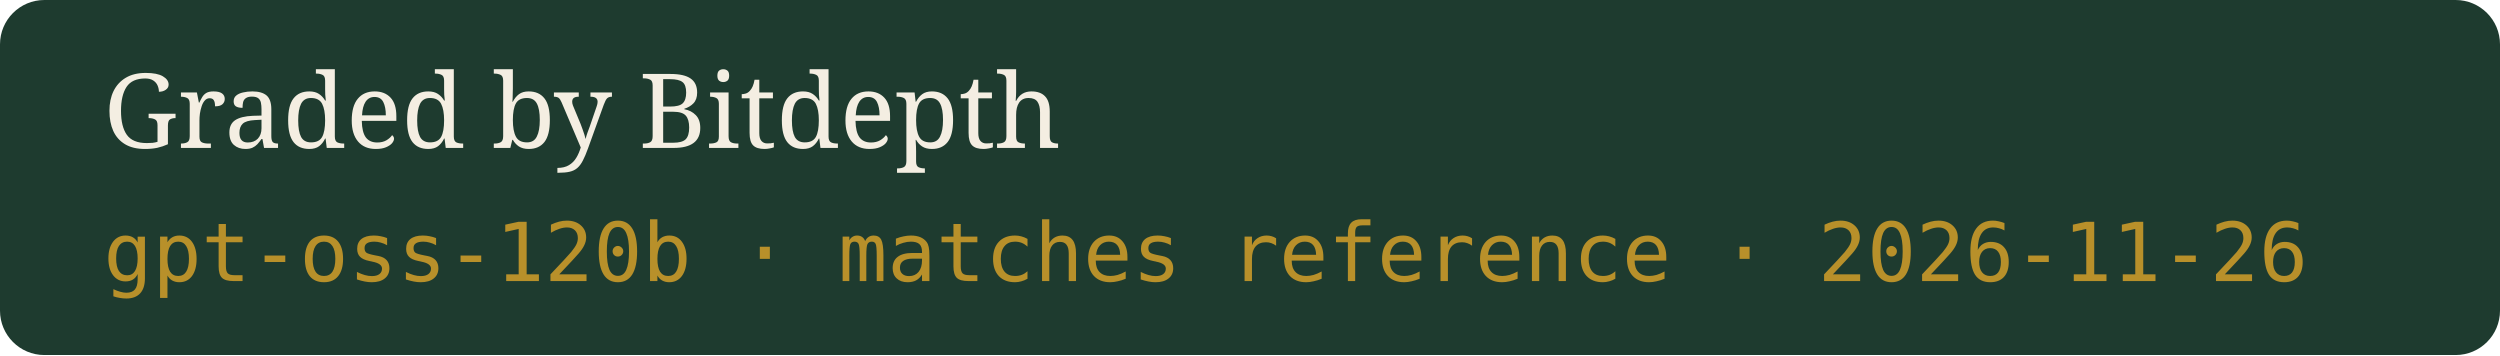
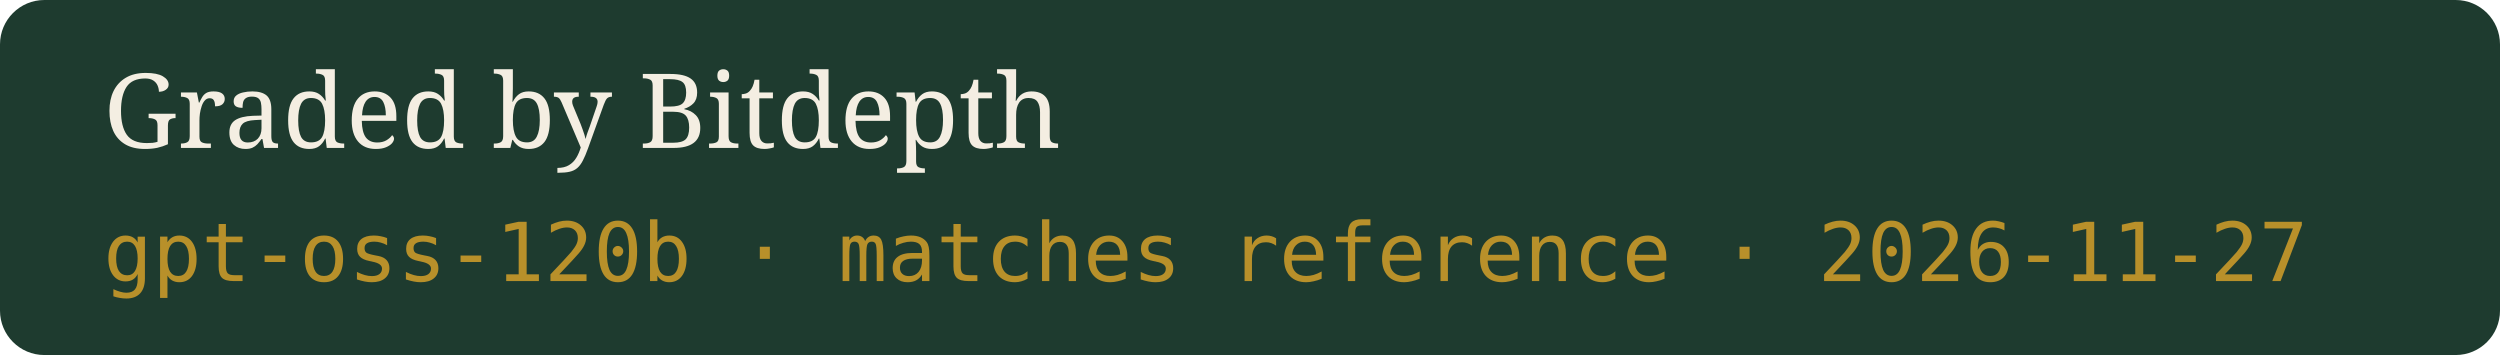
- <svg xmlns="http://www.w3.org/2000/svg" width="338" height="48" viewBox="0 0 338 48" role="img" aria-label="Graded by Bitdepth, gpt-oss-120b · matches reference · 2026-11-26">
+ <svg xmlns="http://www.w3.org/2000/svg" width="338" height="48" viewBox="0 0 338 48" role="img" aria-label="Graded by Bitdepth, gpt-oss-120b · matches reference · 2026-11-27">
  <rect width="338" height="48" rx="6" fill="#1E3B2F" />
  <text x="14" y="20" fill="#F4EEE2" font-family="Georgia,serif" font-size="14">Graded by Bitdepth</text>
-   <text x="14" y="38" fill="#B8902A" font-family="ui-monospace,monospace" font-size="11">gpt-oss-120b · matches reference · 2026-11-26</text>
+   <text x="14" y="38" fill="#B8902A" font-family="ui-monospace,monospace" font-size="11">gpt-oss-120b · matches reference · 2026-11-27</text>
</svg>
